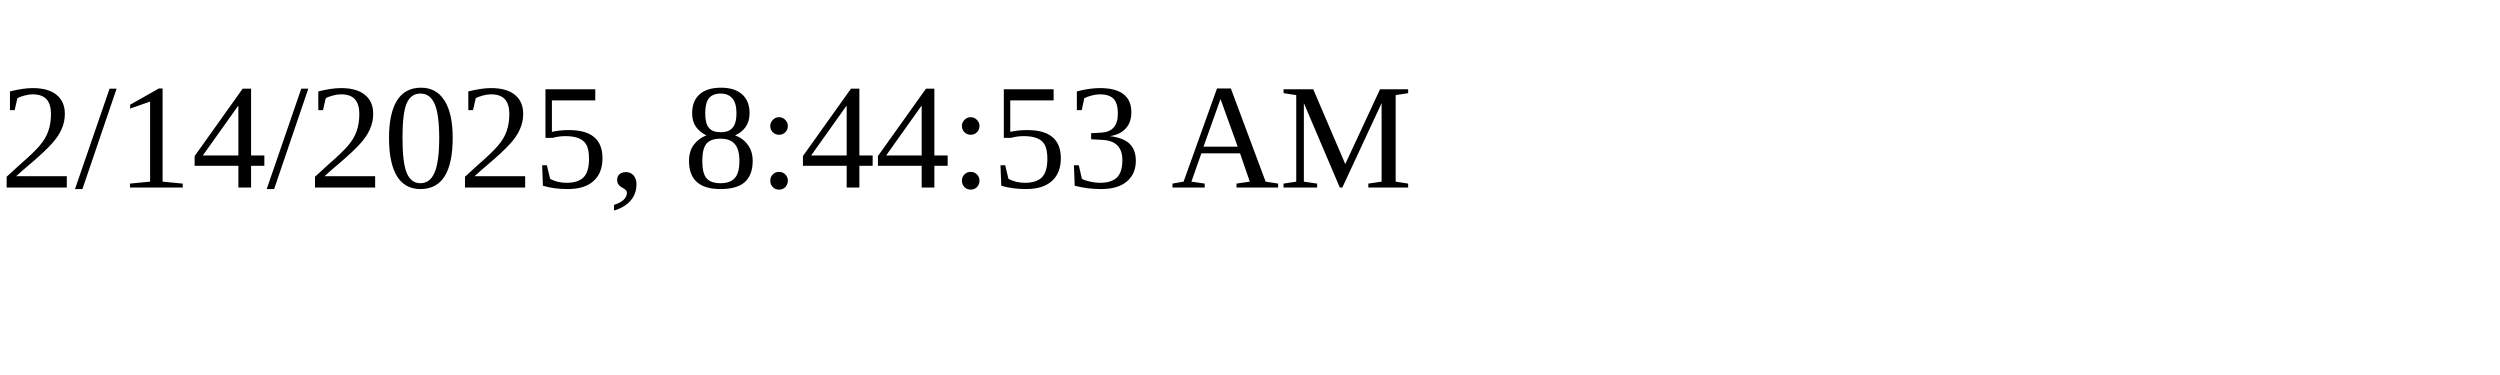
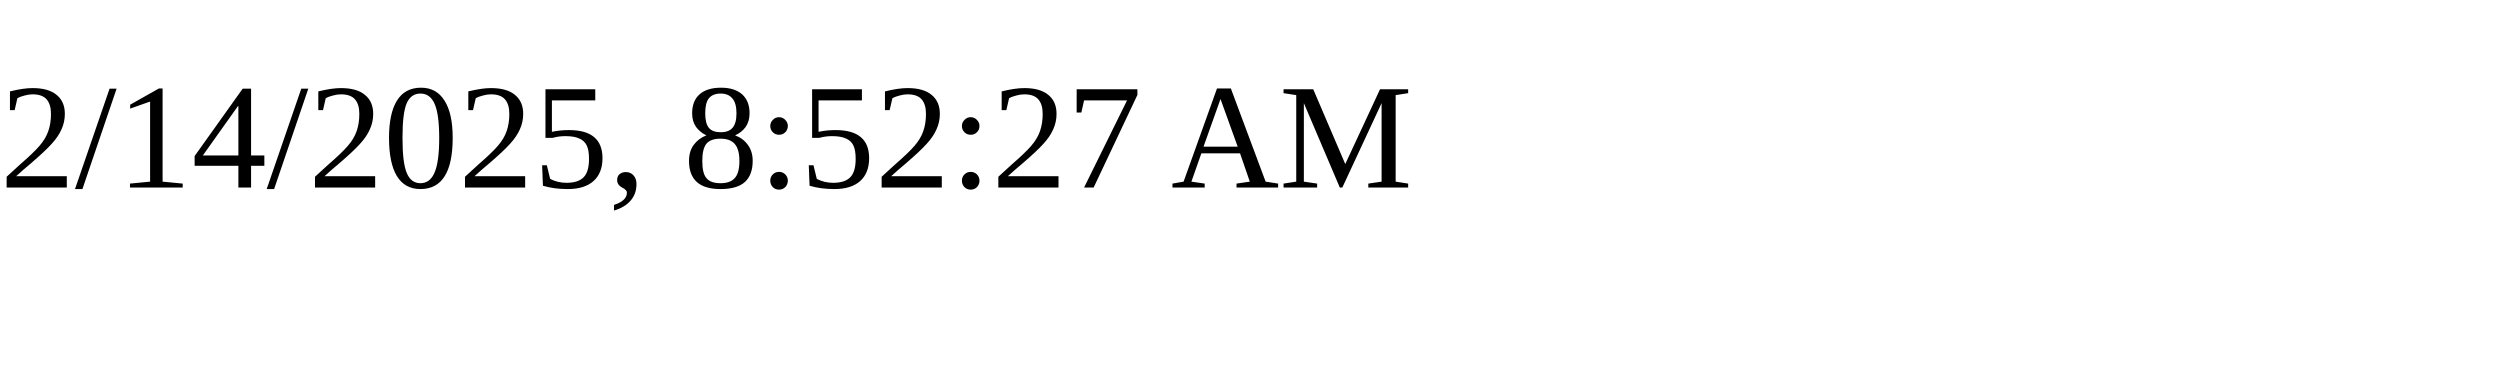
<svg xmlns="http://www.w3.org/2000/svg" height="30" width="200">
-   <text x="0" y="15">2/14/2025, 8:44:53 AM</text>
+   <text x="0" y="15">2/14/2025, 8:52:27 AM</text>
</svg>
